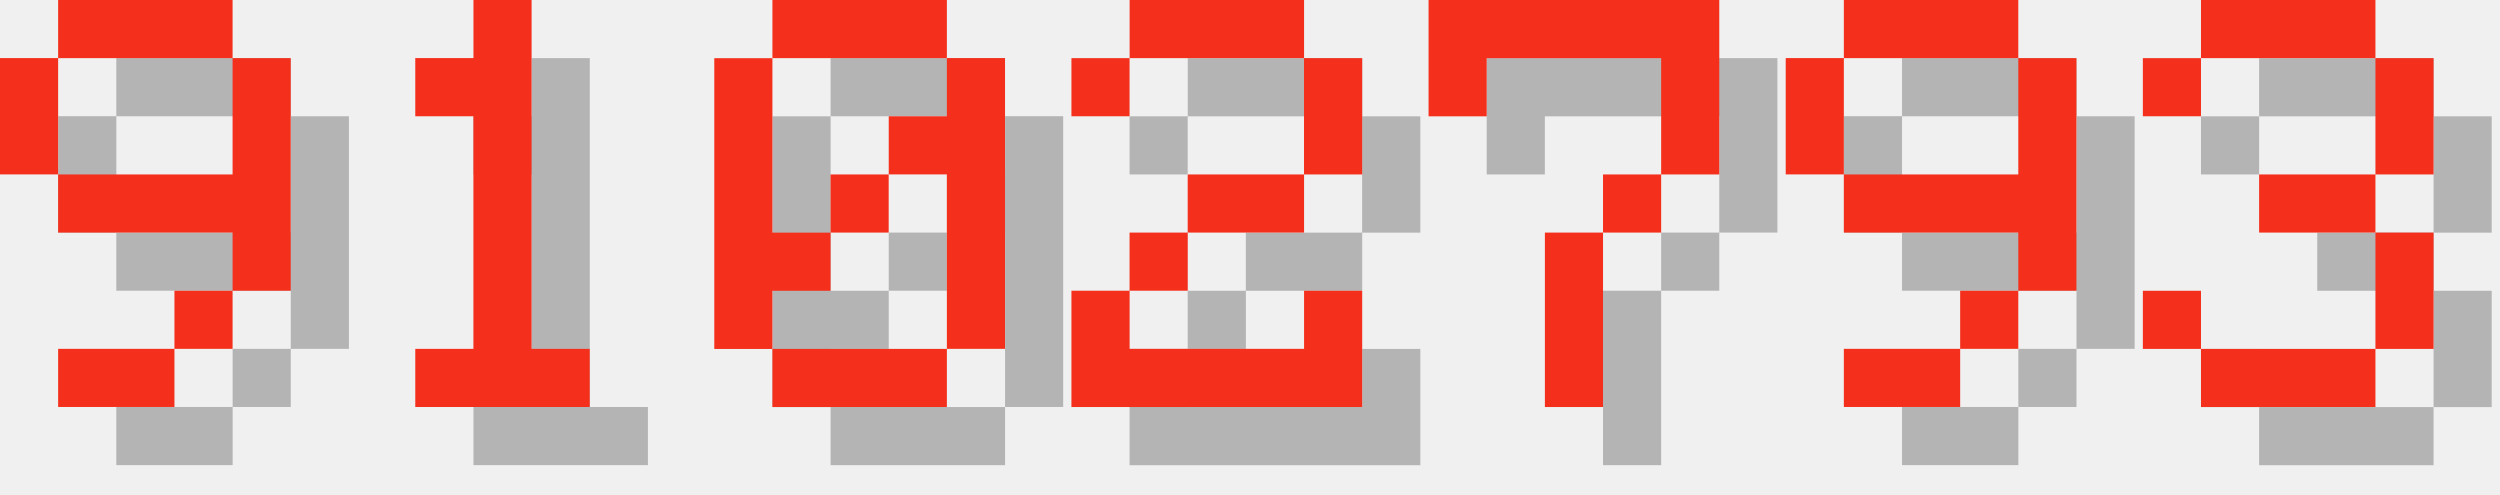
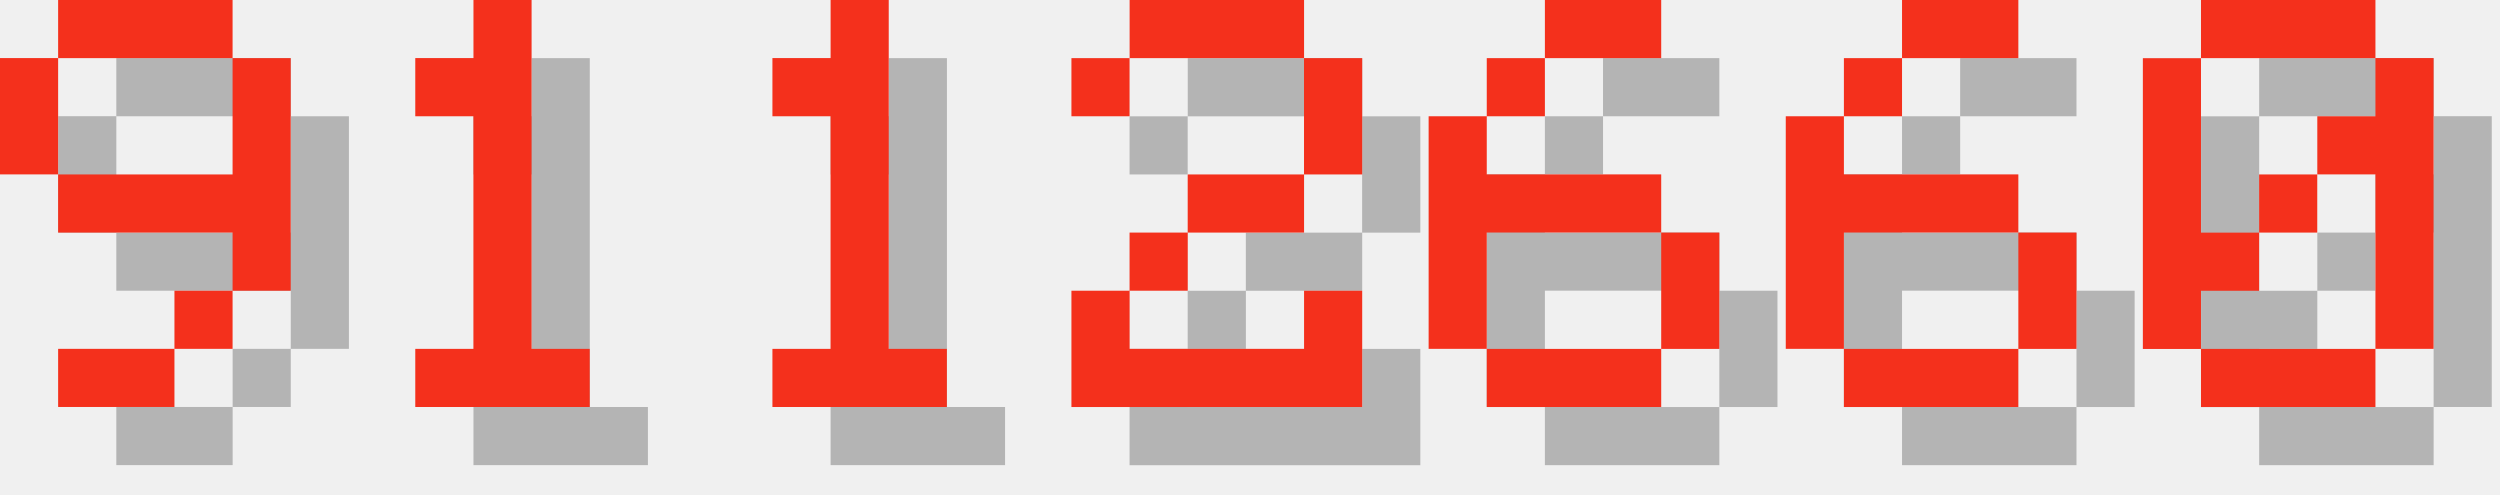
<svg xmlns="http://www.w3.org/2000/svg" version="1.1" width="182.0" height="36">
  <style>
        .text-foreground {
            fill: #F4301C;
        }
        .text-shadow {
            fill: #000000;
            fill-opacity: 0.25;
        }
    </style>
  <g class="digit" id="digit_9" transform="translate(0.0, 0), scale(4)">
    <path id="digit_9_shadow" class="text-shadow" d="m2.117 1.058v1.058h3.175v-1.058h-3.175zm3.175 1.058v2.117h-3.175v1.058h3.175v1.058h1.058v-4.233h-1.058zm0 4.233h-1.058v1.058h1.058v-1.058zm-1.058 1.058h-2.117v1.058h2.117v-1.058zm-2.117-3.175v-2.117h-1.058v2.117h1.058z" fill-opacity=".5" style="paint-order:stroke fill markers" />
    <path id="digit_9_fg" class="text-foreground" d="m1.058 0v1.058h3.175v-1.058h-3.175zm3.175 1.058v2.117h-3.175v1.058h3.175v1.058h1.058v-4.233h-1.058zm0 4.233h-1.058v1.058h1.058v-1.058zm-1.058 1.058h-2.117v1.058h2.117v-1.058zm-2.117-3.175v-2.117h-1.058v2.117h1.058z" fill="#fff" style="paint-order:stroke fill markers" />
  </g>
  <g class="digit" id="digit_1" transform="translate(26.0, 0), scale(4)">
    <path id="digit_1_shadow" class="text-shadow" d="m2.117 2.117v1.058h1.058v4.233h-1.058v1.058h3.175v-1.058h-1.058v-6.35h-1.058v1.058h-1.058z" fill-opacity=".5" style="paint-order:stroke fill markers" />
    <path id="digit_1_fg" class="text-foreground" d="m1.058 1.058v1.058h1.058v4.233h-1.058v1.058h3.175v-1.058h-1.058v-6.35h-1.058v1.058h-1.058z" fill="#fff" style="paint-order:stroke fill markers" />
  </g>
-   <g class="digit" id="digit_0" transform="translate(52.0, 0), scale(4)">
-     <path id="digit_0_shadow" class="text-shadow" d="m2.117 1.058v1.058h3.175v-1.058h-3.175zm3.175 1.058v1.058h-1.058v1.058h1.058v3.175h1.058v-5.292h-1.058zm0 5.292h-3.175v1.058h3.175v-1.058zm-3.175 0v-1.058h1.058v-1.058h-1.058v-3.175h-1.058v5.292h1.058zm1.058-2.117h1.058v-1.058h-1.058v1.058z" fill-opacity=".5" style="paint-order:stroke fill markers" />
-     <path id="digit_0_fg" class="text-foreground" d="m1.058 0v1.058h3.175v-1.058h-3.175zm3.175 1.058v1.058h-1.058v1.058h1.058v3.175h1.058v-5.292h-1.058zm0 5.292h-3.175v1.058h3.175v-1.058zm-3.175 0v-1.058h1.058v-1.058h-1.058v-3.175h-1.058v5.292h1.058zm1.058-2.117h1.058v-1.058h-1.058v1.058z" fill="#fff" style="paint-order:stroke fill markers" />
+   <g class="digit" id="digit_1" transform="translate(52.0, 0), scale(4)">
+     <path id="digit_1_shadow" class="text-shadow" d="m2.117 2.117v1.058h1.058v4.233h-1.058v1.058h3.175v-1.058h-1.058v-6.35h-1.058v1.058h-1.058z" fill-opacity=".5" style="paint-order:stroke fill markers" />
+     <path id="digit_1_fg" class="text-foreground" d="m1.058 1.058v1.058h1.058v4.233h-1.058v1.058h3.175v-1.058h-1.058v-6.35h-1.058v1.058h-1.058z" fill="#fff" style="paint-order:stroke fill markers" />
  </g>
  <g class="digit" id="digit_2" transform="translate(78.0, 0), scale(4)">
    <path id="digit_2_shadow" class="text-shadow" d="m1.058 2.117v1.058h1.058v-1.058h3.175v2.117h-2.117v1.058h-1.058v1.058h-1.058v2.117h5.292v-2.117h-1.058v1.058h-3.175v-1.058h1.058v-1.058h2.117v-1.058h1.058v-2.117h-1.058v-1.058h-3.175v1.058h-1.058z" fill-opacity=".5" style="paint-order:stroke fill markers" />
    <path id="digit_2_fg" class="text-foreground" d="m0 1.058v1.058h1.058v-1.058h3.175v2.117h-2.117v1.058h-1.058v1.058h-1.058v2.117h5.292v-2.117h-1.058v1.058h-3.175v-1.058h1.058v-1.058h2.117v-1.058h1.058v-2.117h-1.058v-1.058h-3.175v1.058h-1.058z" fill="#fff" style="paint-order:stroke fill markers" />
  </g>
-   <g class="digit" id="digit_7" transform="translate(104.0, 0), scale(4)">
-     <path id="digit_7_shadow" class="text-shadow" d="m1.058 1.058 2e-6 2.117h1.058v-1.058h3.175v1.058l2e-7 1.058h-1.058v1.058h-1.058l4e-7 3.175 1.058 1e-7v-3.175h1.058v-1.058h1.058l5e-7 -1.058v-2.117z" fill-opacity=".5" style="paint-order:stroke fill markers" />
-     <path id="digit_7_fg" class="text-foreground" d="m0 0 2e-6 2.117h1.058v-1.058h3.175v1.058l2e-7 1.058h-1.058v1.058h-1.058l4e-7 3.175 1.058 1e-7v-3.175h1.058v-1.058h1.058l5e-7 -1.058v-2.117z" fill="#fff" style="paint-order:stroke fill markers" />
+   <g class="digit" id="digit_6" transform="translate(104.0, 0), scale(4)">
+     <path id="digit_6_shadow" class="text-shadow" d="m3.175 1.058v1.058h2.117v-1.058h-2.117zm0 1.058h-1.058v1.058h1.058v-1.058zm-1.058 1.058h-1.058v4.233h1.058v-2.117h3.175v-1.058h-3.175v-1.058zm3.175 2.117v2.117h1.058v-2.117h-1.058zm0 2.117h-3.175v1.058h3.175v-1.058z" fill-opacity=".5" style="paint-order:stroke fill markers" />
+     <path id="digit_6_fg" class="text-foreground" d="m2.117 0v1.058h2.117v-1.058h-2.117zm0 1.058h-1.058v1.058h1.058v-1.058zm-1.058 1.058h-1.058v4.233h1.058v-2.117h3.175v-1.058h-3.175v-1.058zm3.175 2.117v2.117h1.058v-2.117h-1.058zm0 2.117h-3.175v1.058h3.175v-1.058z" fill="#fff" style="paint-order:stroke fill markers" />
  </g>
-   <g class="digit" id="digit_9" transform="translate(130.0, 0), scale(4)">
-     <path id="digit_9_shadow" class="text-shadow" d="m2.117 1.058v1.058h3.175v-1.058h-3.175zm3.175 1.058v2.117h-3.175v1.058h3.175v1.058h1.058v-4.233h-1.058zm0 4.233h-1.058v1.058h1.058v-1.058zm-1.058 1.058h-2.117v1.058h2.117v-1.058zm-2.117-3.175v-2.117h-1.058v2.117h1.058z" fill-opacity=".5" style="paint-order:stroke fill markers" />
-     <path id="digit_9_fg" class="text-foreground" d="m1.058 0v1.058h3.175v-1.058h-3.175zm3.175 1.058v2.117h-3.175v1.058h3.175v1.058h1.058v-4.233h-1.058zm0 4.233h-1.058v1.058h1.058v-1.058zm-1.058 1.058h-2.117v1.058h2.117v-1.058zm-2.117-3.175v-2.117h-1.058v2.117h1.058z" fill="#fff" style="paint-order:stroke fill markers" />
+   <g class="digit" id="digit_6" transform="translate(130.0, 0), scale(4)">
+     <path id="digit_6_shadow" class="text-shadow" d="m3.175 1.058v1.058h2.117v-1.058h-2.117zm0 1.058h-1.058v1.058h1.058v-1.058zm-1.058 1.058h-1.058v4.233h1.058v-2.117h3.175v-1.058h-3.175v-1.058zm3.175 2.117v2.117h1.058v-2.117h-1.058zm0 2.117h-3.175v1.058h3.175v-1.058z" fill-opacity=".5" style="paint-order:stroke fill markers" />
+     <path id="digit_6_fg" class="text-foreground" d="m2.117 0v1.058h2.117v-1.058h-2.117zm0 1.058h-1.058v1.058h1.058v-1.058zm-1.058 1.058h-1.058v4.233h1.058v-2.117h3.175v-1.058h-3.175v-1.058zm3.175 2.117v2.117h1.058v-2.117h-1.058zm0 2.117h-3.175v1.058h3.175v-1.058z" fill="#fff" style="paint-order:stroke fill markers" />
  </g>
-   <g class="digit" id="digit_3" transform="translate(156.0, 0), scale(4)">
-     <path id="digit_3_shadow" class="text-shadow" d="m1.058 2.117v1.058h1.058v-1.058h3.175v2.117h-2.117v1.058h2.117v2.117h-3.175v-1.058h-1.058v1.058h1.058v1.058h3.175v-1.058h1.058v-2.117h-1.058v-1.058h1.058v-2.117h-1.058v-1.058h-3.175v1.058h-1.058z" fill-opacity=".5" style="paint-order:stroke fill markers" />
-     <path id="digit_3_fg" class="text-foreground" d="m0 1.058v1.058h1.058v-1.058h3.175v2.117h-2.117v1.058h2.117v2.117h-3.175v-1.058h-1.058v1.058h1.058v1.058h3.175v-1.058h1.058v-2.117h-1.058v-1.058h1.058v-2.117h-1.058v-1.058h-3.175v1.058h-1.058z" fill="#fff" style="paint-order:stroke fill markers" />
+   <g class="digit" id="digit_0" transform="translate(156.0, 0), scale(4)">
+     <path id="digit_0_shadow" class="text-shadow" d="m2.117 1.058v1.058h3.175v-1.058h-3.175zm3.175 1.058v1.058h-1.058v1.058h1.058v3.175h1.058v-5.292h-1.058zm0 5.292h-3.175v1.058h3.175v-1.058zm-3.175 0v-1.058h1.058v-1.058h-1.058v-3.175h-1.058v5.292h1.058zm1.058-2.117h1.058v-1.058h-1.058v1.058z" fill-opacity=".5" style="paint-order:stroke fill markers" />
+     <path id="digit_0_fg" class="text-foreground" d="m1.058 0v1.058h3.175v-1.058h-3.175zm3.175 1.058v1.058h-1.058v1.058h1.058v3.175h1.058v-5.292h-1.058zm0 5.292h-3.175v1.058h3.175v-1.058zm-3.175 0v-1.058h1.058v-1.058h-1.058v-3.175h-1.058v5.292h1.058zm1.058-2.117h1.058v-1.058h-1.058v1.058z" fill="#fff" style="paint-order:stroke fill markers" />
  </g>
</svg>
